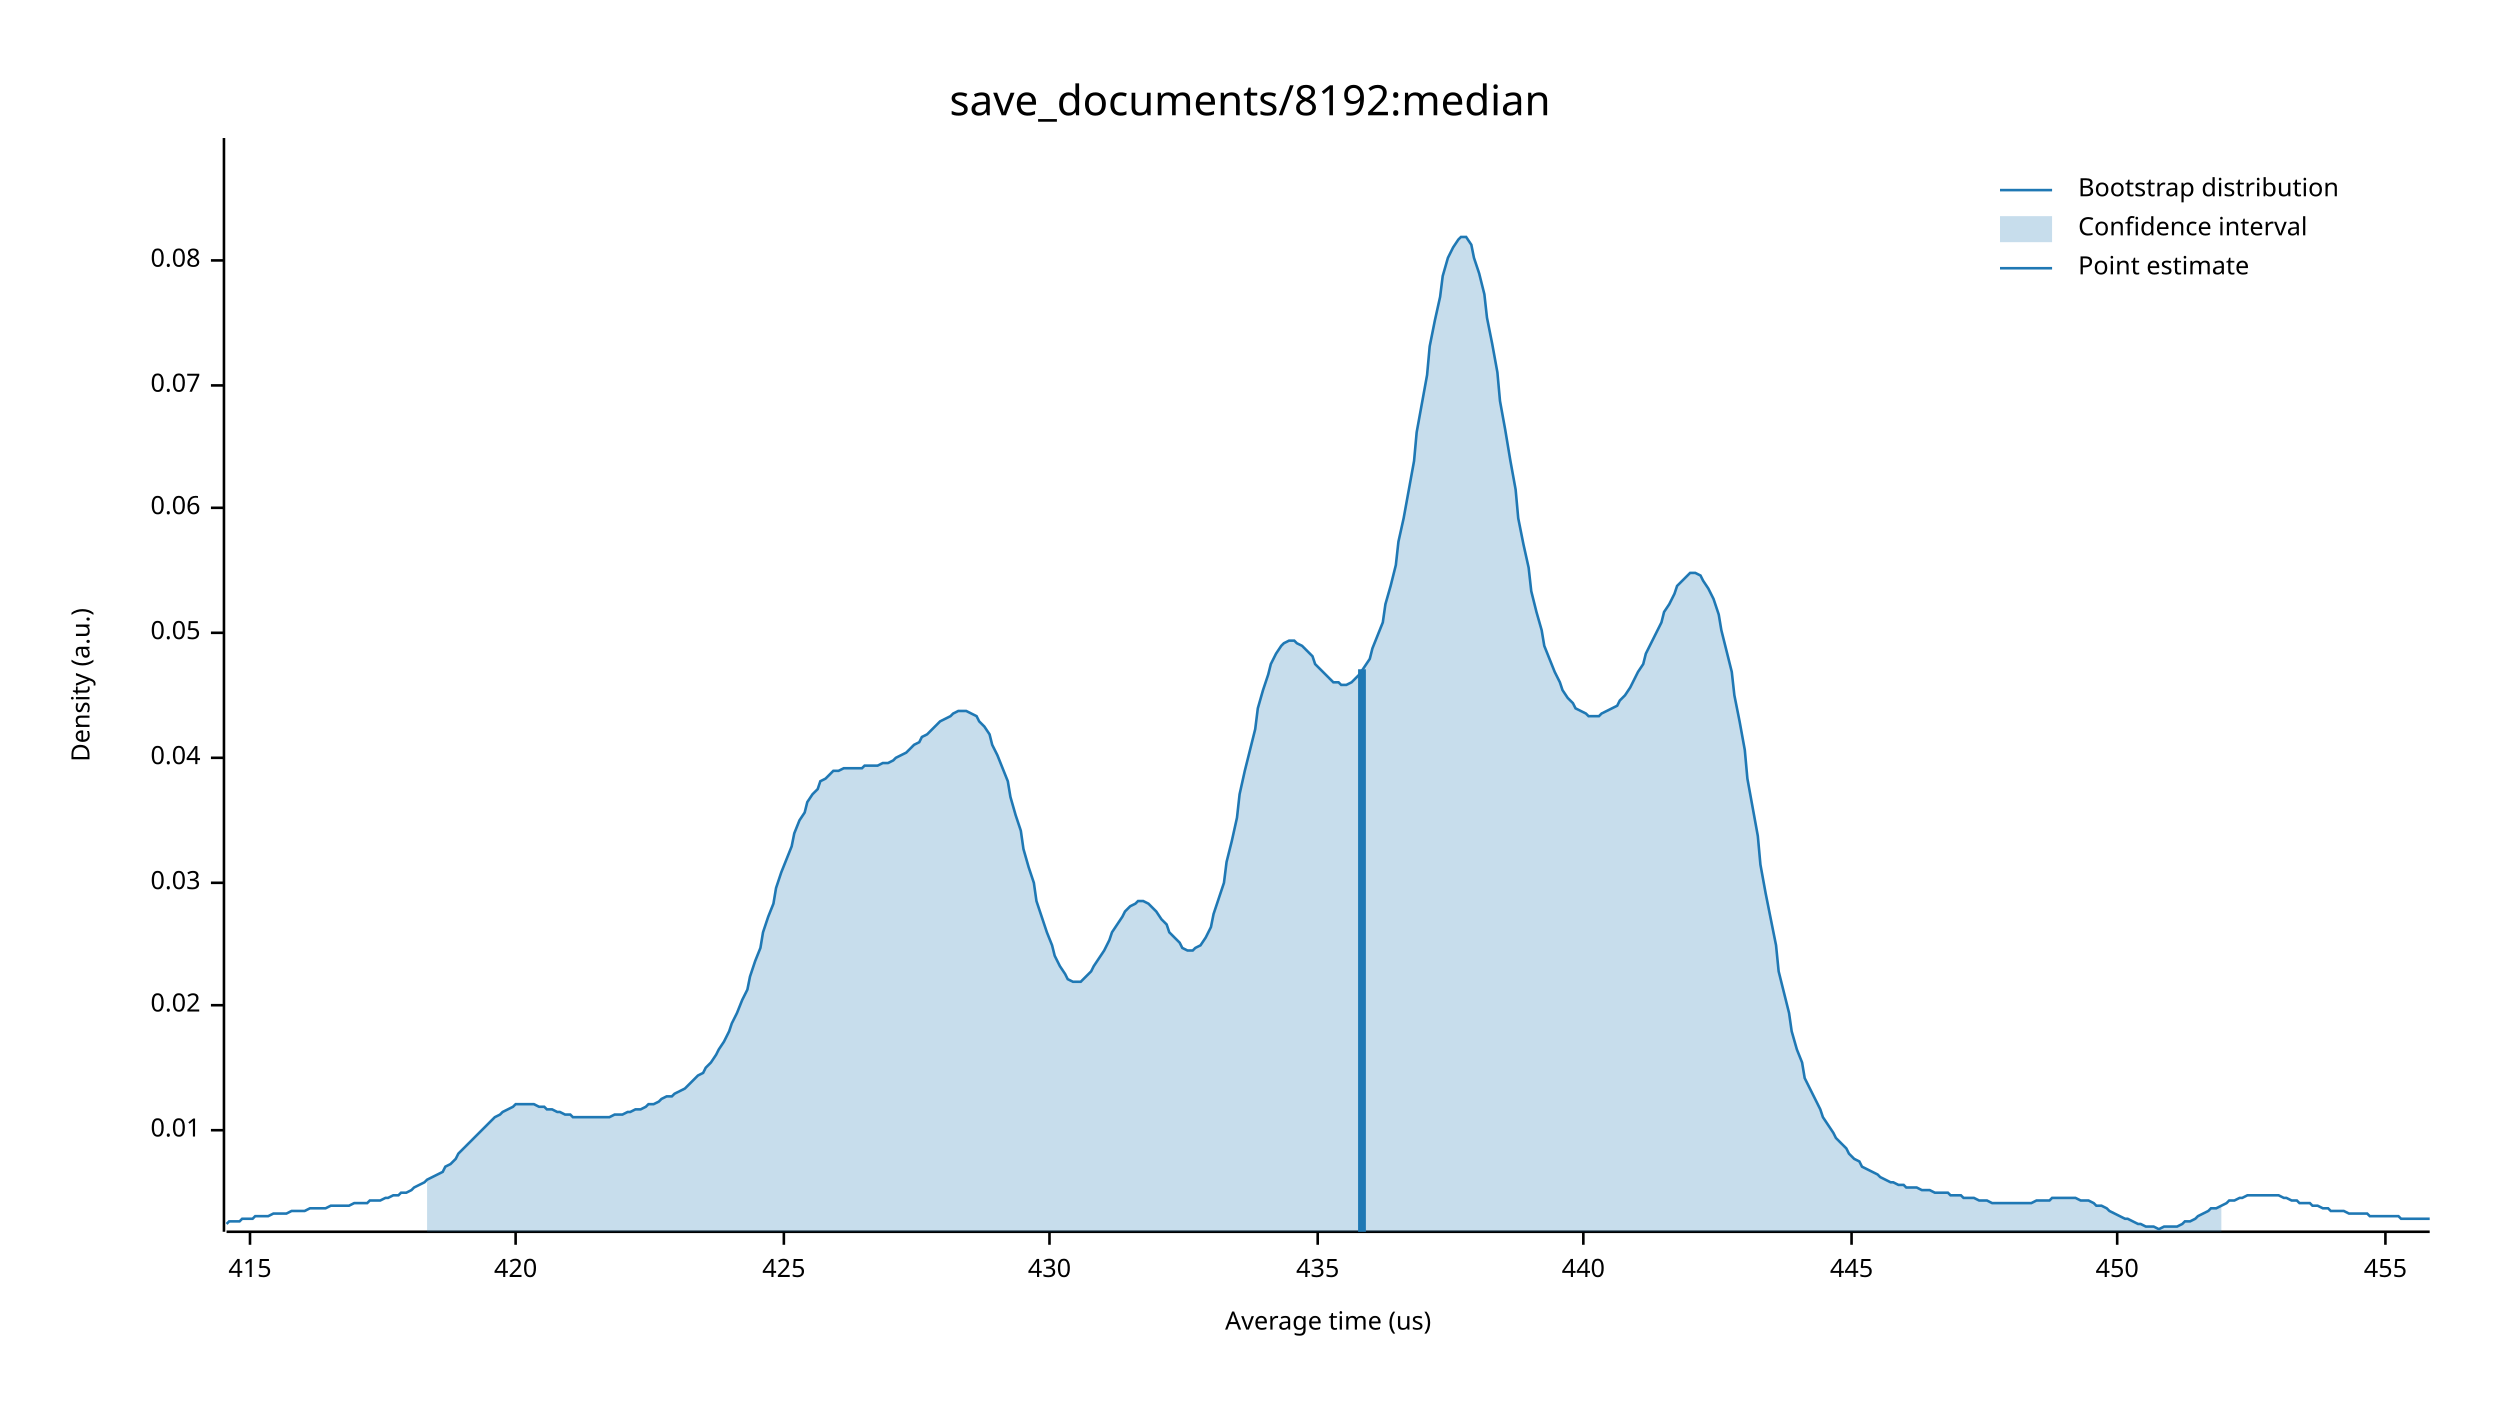
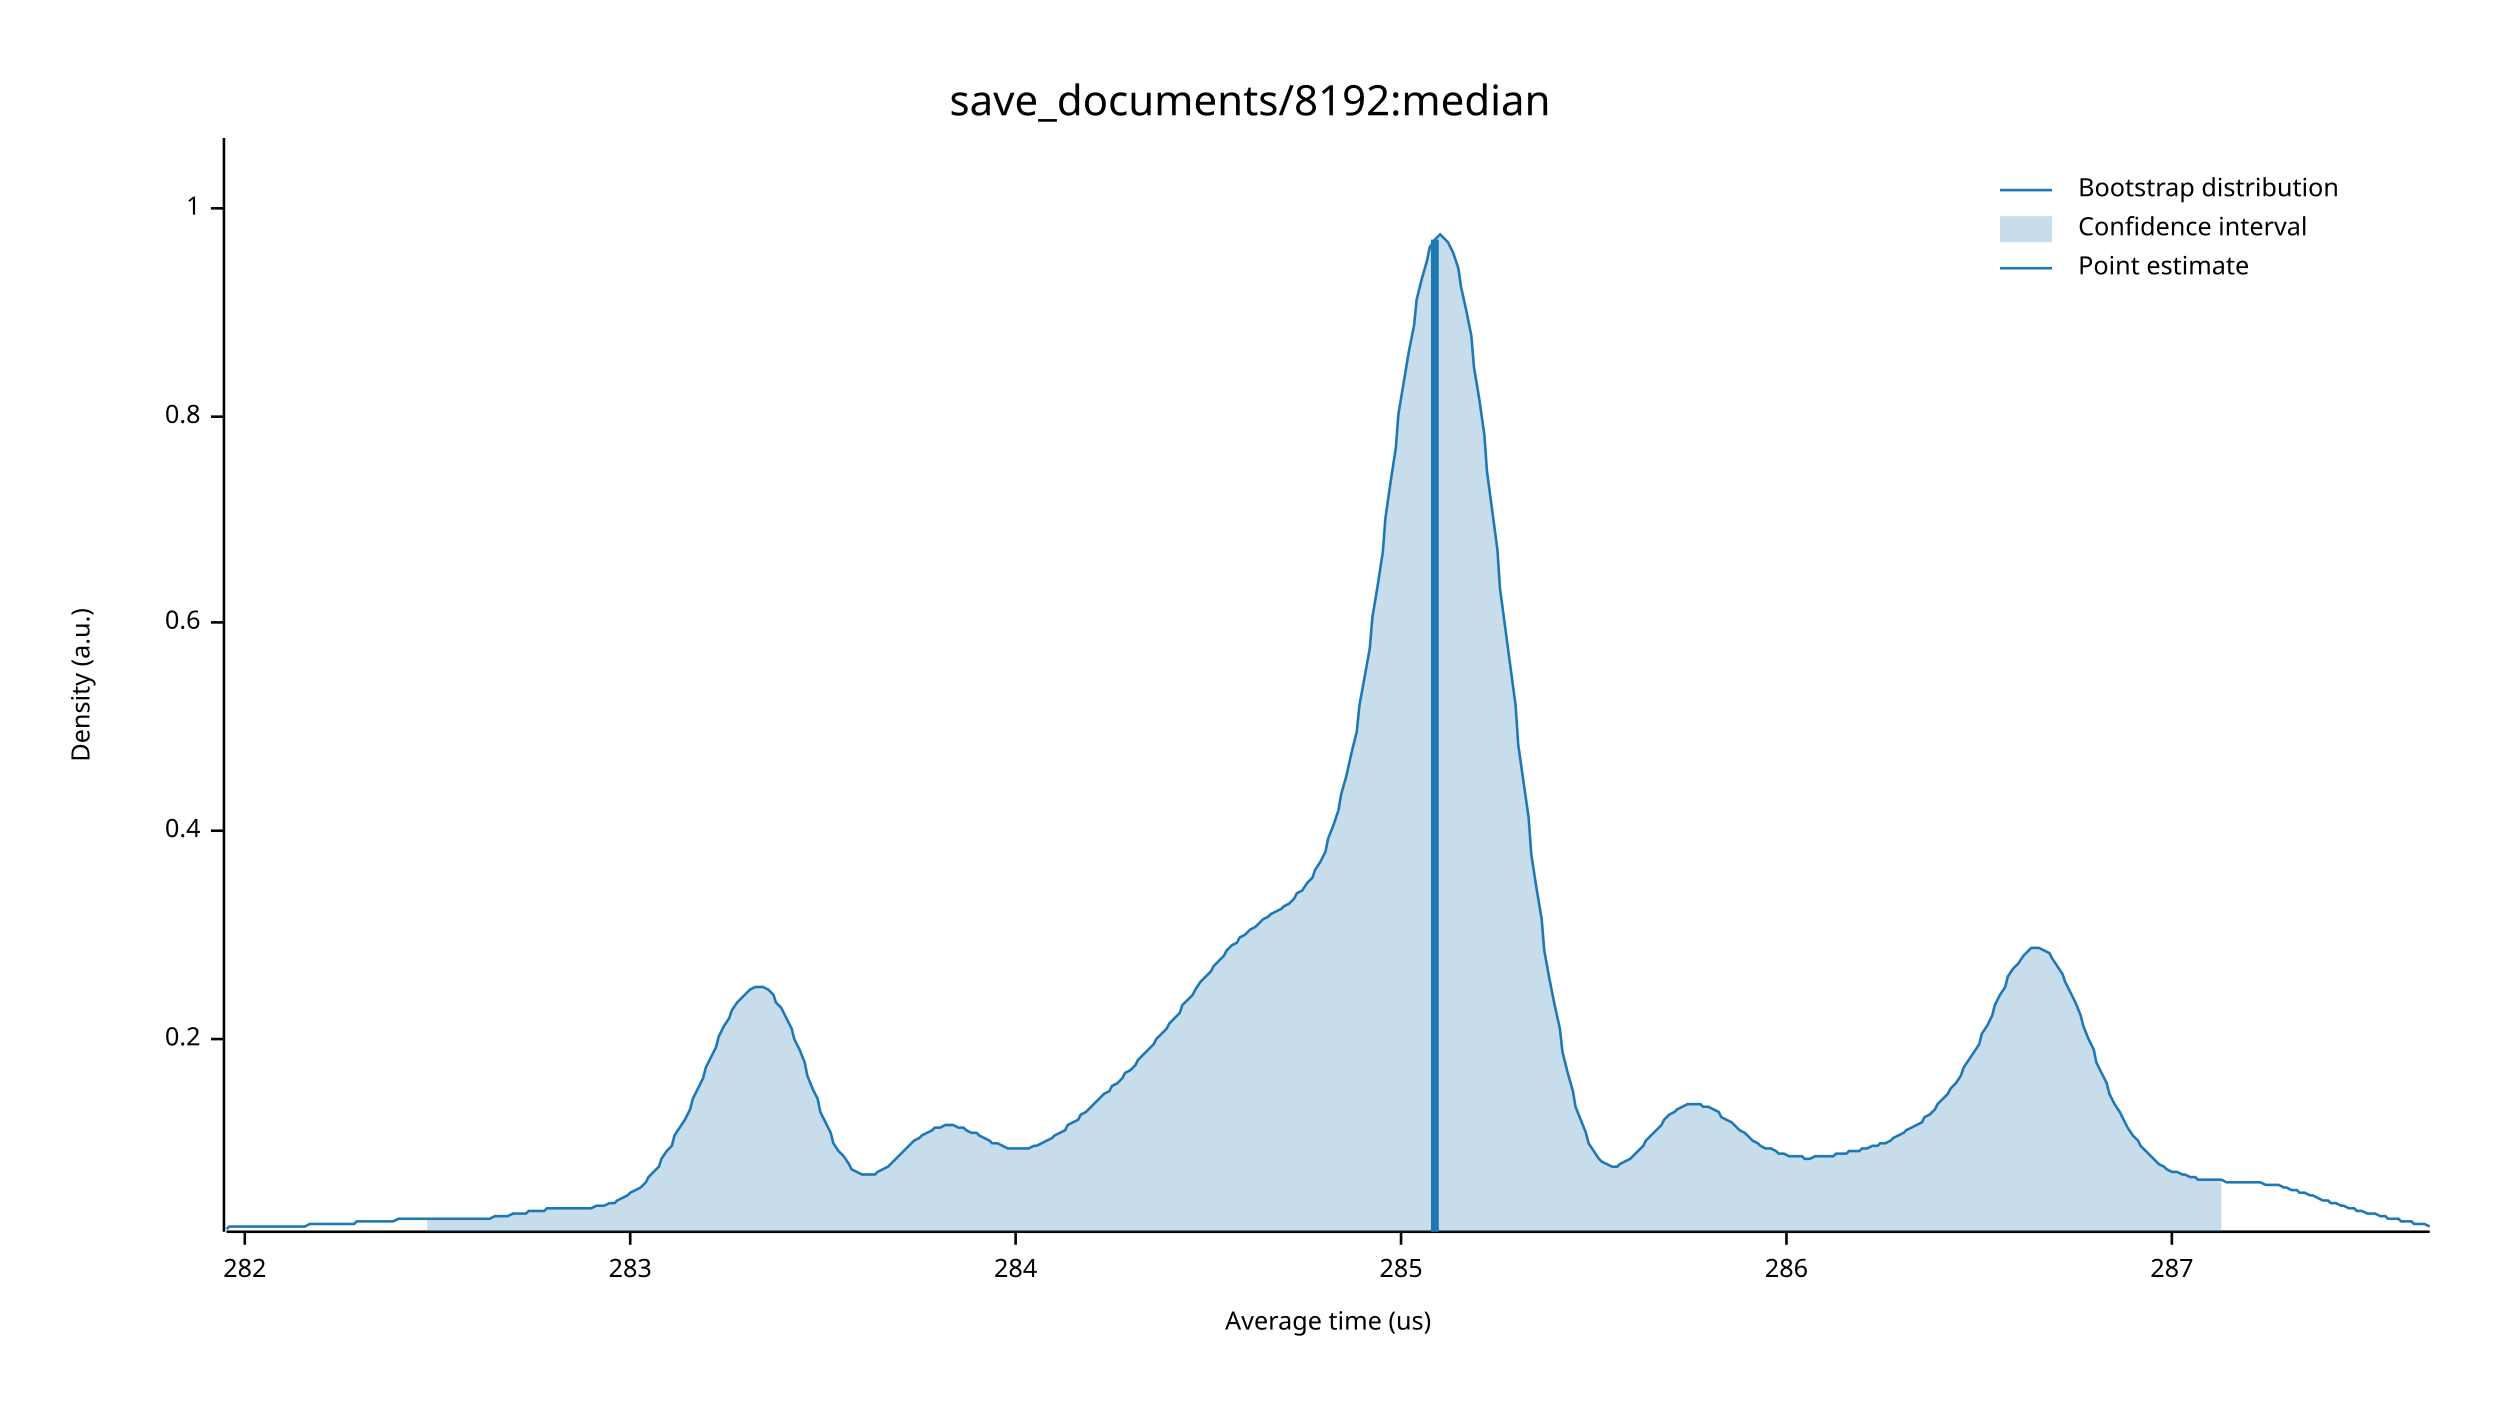
<svg xmlns="http://www.w3.org/2000/svg" width="960" height="540" viewBox="0 0 960 540">
  <text x="480" y="32" dy="0.76em" text-anchor="middle" font-family="sans-serif" font-size="16.129" opacity="1" fill="#000000">
save_documents/8192:median
</text>
  <text x="27" y="263" dy="0.76em" text-anchor="middle" font-family="sans-serif" font-size="9.677" opacity="1" fill="#000000" transform="rotate(270, 27, 263)">
Density (a.u.)
</text>
  <text x="510" y="513" dy="-0.5ex" text-anchor="middle" font-family="sans-serif" font-size="9.677" opacity="1" fill="#000000">
Average time (us)
</text>
  <polyline fill="none" opacity="1" stroke="#000000" stroke-width="1" points="86,53 86,473 " />
-   <text x="77" y="434" dy="0.5ex" text-anchor="end" font-family="sans-serif" font-size="9.677" opacity="1" fill="#000000">
- 0.01
+   <text x="77" y="399" dy="0.5ex" text-anchor="end" font-family="sans-serif" font-size="9.677" opacity="1" fill="#000000">
+ 0.2
</text>
-   <polyline fill="none" opacity="1" stroke="#000000" stroke-width="1" points="81,434 86,434 " />
-   <text x="77" y="386" dy="0.5ex" text-anchor="end" font-family="sans-serif" font-size="9.677" opacity="1" fill="#000000">
- 0.02
+   <polyline fill="none" opacity="1" stroke="#000000" stroke-width="1" points="81,399 86,399 " />
+   <text x="77" y="319" dy="0.5ex" text-anchor="end" font-family="sans-serif" font-size="9.677" opacity="1" fill="#000000">
+ 0.4
</text>
-   <polyline fill="none" opacity="1" stroke="#000000" stroke-width="1" points="81,386 86,386 " />
-   <text x="77" y="339" dy="0.5ex" text-anchor="end" font-family="sans-serif" font-size="9.677" opacity="1" fill="#000000">
- 0.03
+   <polyline fill="none" opacity="1" stroke="#000000" stroke-width="1" points="81,319 86,319 " />
+   <text x="77" y="239" dy="0.5ex" text-anchor="end" font-family="sans-serif" font-size="9.677" opacity="1" fill="#000000">
+ 0.6
</text>
-   <polyline fill="none" opacity="1" stroke="#000000" stroke-width="1" points="81,339 86,339 " />
-   <text x="77" y="291" dy="0.5ex" text-anchor="end" font-family="sans-serif" font-size="9.677" opacity="1" fill="#000000">
- 0.04
+   <polyline fill="none" opacity="1" stroke="#000000" stroke-width="1" points="81,239 86,239 " />
+   <text x="77" y="160" dy="0.5ex" text-anchor="end" font-family="sans-serif" font-size="9.677" opacity="1" fill="#000000">
+ 0.8
</text>
-   <polyline fill="none" opacity="1" stroke="#000000" stroke-width="1" points="81,291 86,291 " />
-   <text x="77" y="243" dy="0.5ex" text-anchor="end" font-family="sans-serif" font-size="9.677" opacity="1" fill="#000000">
- 0.05
+   <polyline fill="none" opacity="1" stroke="#000000" stroke-width="1" points="81,160 86,160 " />
+   <text x="77" y="80" dy="0.5ex" text-anchor="end" font-family="sans-serif" font-size="9.677" opacity="1" fill="#000000">
+ 1
</text>
-   <polyline fill="none" opacity="1" stroke="#000000" stroke-width="1" points="81,243 86,243 " />
-   <text x="77" y="195" dy="0.5ex" text-anchor="end" font-family="sans-serif" font-size="9.677" opacity="1" fill="#000000">
- 0.06
+   <polyline fill="none" opacity="1" stroke="#000000" stroke-width="1" points="81,80 86,80 " />
+   <polyline fill="none" opacity="1" stroke="#000000" stroke-width="1" points="87,473 933,473 " />
+   <text x="94" y="483" dy="0.76em" text-anchor="middle" font-family="sans-serif" font-size="9.677" opacity="1" fill="#000000">
+ 282
</text>
-   <polyline fill="none" opacity="1" stroke="#000000" stroke-width="1" points="81,195 86,195 " />
-   <text x="77" y="148" dy="0.5ex" text-anchor="end" font-family="sans-serif" font-size="9.677" opacity="1" fill="#000000">
- 0.07
+   <polyline fill="none" opacity="1" stroke="#000000" stroke-width="1" points="94,473 94,478 " />
+   <text x="242" y="483" dy="0.76em" text-anchor="middle" font-family="sans-serif" font-size="9.677" opacity="1" fill="#000000">
+ 283
</text>
-   <polyline fill="none" opacity="1" stroke="#000000" stroke-width="1" points="81,148 86,148 " />
-   <text x="77" y="100" dy="0.5ex" text-anchor="end" font-family="sans-serif" font-size="9.677" opacity="1" fill="#000000">
- 0.08
+   <polyline fill="none" opacity="1" stroke="#000000" stroke-width="1" points="242,473 242,478 " />
+   <text x="390" y="483" dy="0.76em" text-anchor="middle" font-family="sans-serif" font-size="9.677" opacity="1" fill="#000000">
+ 284
</text>
-   <polyline fill="none" opacity="1" stroke="#000000" stroke-width="1" points="81,100 86,100 " />
-   <polyline fill="none" opacity="1" stroke="#000000" stroke-width="1" points="87,473 933,473 " />
-   <text x="96" y="483" dy="0.76em" text-anchor="middle" font-family="sans-serif" font-size="9.677" opacity="1" fill="#000000">
- 415
+   <polyline fill="none" opacity="1" stroke="#000000" stroke-width="1" points="390,473 390,478 " />
+   <text x="538" y="483" dy="0.76em" text-anchor="middle" font-family="sans-serif" font-size="9.677" opacity="1" fill="#000000">
+ 285
</text>
-   <polyline fill="none" opacity="1" stroke="#000000" stroke-width="1" points="96,473 96,478 " />
-   <text x="198" y="483" dy="0.76em" text-anchor="middle" font-family="sans-serif" font-size="9.677" opacity="1" fill="#000000">
- 420
+   <polyline fill="none" opacity="1" stroke="#000000" stroke-width="1" points="538,473 538,478 " />
+   <text x="686" y="483" dy="0.76em" text-anchor="middle" font-family="sans-serif" font-size="9.677" opacity="1" fill="#000000">
+ 286
</text>
-   <polyline fill="none" opacity="1" stroke="#000000" stroke-width="1" points="198,473 198,478 " />
-   <text x="301" y="483" dy="0.76em" text-anchor="middle" font-family="sans-serif" font-size="9.677" opacity="1" fill="#000000">
- 425
+   <polyline fill="none" opacity="1" stroke="#000000" stroke-width="1" points="686,473 686,478 " />
+   <text x="834" y="483" dy="0.76em" text-anchor="middle" font-family="sans-serif" font-size="9.677" opacity="1" fill="#000000">
+ 287
</text>
-   <polyline fill="none" opacity="1" stroke="#000000" stroke-width="1" points="301,473 301,478 " />
-   <text x="403" y="483" dy="0.76em" text-anchor="middle" font-family="sans-serif" font-size="9.677" opacity="1" fill="#000000">
- 430
- </text>
-   <polyline fill="none" opacity="1" stroke="#000000" stroke-width="1" points="403,473 403,478 " />
-   <text x="506" y="483" dy="0.76em" text-anchor="middle" font-family="sans-serif" font-size="9.677" opacity="1" fill="#000000">
- 435
- </text>
-   <polyline fill="none" opacity="1" stroke="#000000" stroke-width="1" points="506,473 506,478 " />
-   <text x="608" y="483" dy="0.76em" text-anchor="middle" font-family="sans-serif" font-size="9.677" opacity="1" fill="#000000">
- 440
- </text>
-   <polyline fill="none" opacity="1" stroke="#000000" stroke-width="1" points="608,473 608,478 " />
-   <text x="711" y="483" dy="0.76em" text-anchor="middle" font-family="sans-serif" font-size="9.677" opacity="1" fill="#000000">
- 445
- </text>
-   <polyline fill="none" opacity="1" stroke="#000000" stroke-width="1" points="711,473 711,478 " />
-   <text x="813" y="483" dy="0.76em" text-anchor="middle" font-family="sans-serif" font-size="9.677" opacity="1" fill="#000000">
- 450
- </text>
-   <polyline fill="none" opacity="1" stroke="#000000" stroke-width="1" points="813,473 813,478 " />
-   <text x="916" y="483" dy="0.76em" text-anchor="middle" font-family="sans-serif" font-size="9.677" opacity="1" fill="#000000">
- 455
- </text>
-   <polyline fill="none" opacity="1" stroke="#000000" stroke-width="1" points="916,473 916,478 " />
-   <polyline fill="none" opacity="1" stroke="#1F78B4" stroke-width="1" points="87,470 88,469 90,469 92,469 93,468 95,468 97,468 98,467 100,467 102,467 103,467 105,466 107,466 109,466 110,466 112,465 114,465 115,465 117,465 119,464 120,464 122,464 124,464 125,464 127,463 129,463 131,463 132,463 134,463 136,462 137,462 139,462 141,462 142,461 144,461 146,461 148,460 149,460 151,459 153,459 154,458 156,458 158,457 159,456 161,455 163,454 164,453 166,452 168,451 170,450 171,448 173,447 175,445 176,443 178,441 180,439 181,438 183,436 185,434 187,432 188,431 190,429 192,428 193,427 195,426 197,425 198,424 200,424 202,424 203,424 205,424 207,425 209,425 210,426 212,426 214,427 215,427 217,428 219,428 220,429 222,429 224,429 226,429 227,429 229,429 231,429 232,429 234,429 236,428 237,428 239,428 241,427 242,427 244,426 246,426 248,425 249,424 251,424 253,423 254,422 256,421 258,421 259,420 261,419 263,418 265,416 266,415 268,413 270,412 271,410 273,408 275,405 276,403 278,400 280,396 281,393 283,389 285,384 287,380 288,375 290,369 292,364 293,358 295,352 297,347 298,341 300,335 302,330 304,325 305,320 307,315 309,312 310,308 312,305 314,303 315,300 317,299 319,297 320,296 322,296 324,295 326,295 327,295 329,295 331,295 332,294 334,294 336,294 337,294 339,293 341,293 343,292 344,291 346,290 348,289 349,288 351,286 353,285 354,283 356,282 358,280 359,279 361,277 363,276 365,275 366,274 368,273 370,273 371,273 373,274 375,275 376,277 378,279 380,282 381,286 383,290 385,295 387,300 388,306 390,313 392,319 393,326 395,333 397,339 398,346 400,352 402,358 404,363 405,367 407,371 409,374 410,376 412,377 414,377 415,377 417,375 419,373 420,371 422,368 424,365 426,361 427,358 429,355 431,352 432,350 434,348 436,347 437,346 439,346 441,347 443,349 444,350 446,353 448,355 449,358 451,360 453,362 454,364 456,365 458,365 459,364 461,363 463,360 465,356 466,351 468,345 470,339 471,331 473,323 475,314 476,305 478,296 480,288 482,280 483,272 485,265 487,259 488,255 490,251 492,248 493,247 495,246 497,246 498,247 500,248 502,250 504,252 505,255 507,257 509,259 510,260 512,262 514,262 515,263 517,263 519,262 521,260 522,259 524,256 526,253 527,249 529,244 531,239 532,232 534,225 536,217 537,208 539,199 541,188 543,177 544,166 546,155 548,144 549,133 551,123 553,114 554,106 556,99 558,95 560,92 561,91 563,91 565,94 566,99 568,105 570,113 571,122 573,132 575,143 576,154 578,165 580,177 582,188 583,199 585,209 587,218 588,227 590,235 592,242 593,248 595,253 597,258 599,262 600,265 602,268 604,270 605,272 607,273 609,274 610,275 612,275 614,275 615,274 617,273 619,272 621,271 622,269 624,267 626,264 627,262 629,258 631,255 632,251 634,247 636,243 638,239 639,235 641,232 643,228 644,225 646,223 648,221 649,220 651,220 653,221 654,223 656,226 658,230 660,236 661,242 663,250 665,258 666,267 668,277 670,288 671,299 673,310 675,321 676,332 678,343 680,353 682,363 683,373 685,381 687,389 688,396 690,403 692,408 693,414 695,418 697,422 699,426 700,429 702,432 704,435 705,437 707,439 709,441 710,443 712,445 714,446 715,448 717,449 719,450 721,451 722,452 724,453 726,454 727,454 729,455 731,455 732,456 734,456 736,456 738,457 739,457 741,457 743,458 744,458 746,458 748,458 749,459 751,459 753,459 754,460 756,460 758,460 760,461 761,461 763,461 765,462 766,462 768,462 770,462 771,462 773,462 775,462 777,462 778,462 780,462 782,461 783,461 785,461 787,461 788,460 790,460 792,460 793,460 795,460 797,460 799,461 800,461 802,461 804,462 805,463 807,463 809,464 810,465 812,466 814,467 816,468 817,468 819,469 821,470 822,470 824,471 826,471 827,471 829,472 831,471 832,471 834,471 836,471 838,470 839,469 841,469 843,468 844,467 846,466 848,465 849,464 851,464 853,463 855,462 856,461 858,461 860,460 861,460 863,459 865,459 866,459 868,459 870,459 871,459 873,459 875,459 877,460 878,460 880,461 882,461 883,462 885,462 887,462 888,463 890,463 892,464 894,464 895,465 897,465 899,465 900,465 902,466 904,466 905,466 907,466 909,466 910,467 912,467 914,467 916,467 917,467 919,467 921,467 922,468 924,468 926,468 927,468 929,468 931,468 933,468 " />
-   <polygon opacity="0.25" fill="#1F78B4" points="164,453 166,452 168,451 170,450 171,448 173,447 175,445 176,443 178,441 180,439 181,438 183,436 185,434 187,432 188,431 190,429 192,428 193,427 195,426 197,425 198,424 200,424 202,424 203,424 205,424 207,425 209,425 210,426 212,426 214,427 215,427 217,428 219,428 220,429 222,429 224,429 226,429 227,429 229,429 231,429 232,429 234,429 236,428 237,428 239,428 241,427 242,427 244,426 246,426 248,425 249,424 251,424 253,423 254,422 256,421 258,421 259,420 261,419 263,418 265,416 266,415 268,413 270,412 271,410 273,408 275,405 276,403 278,400 280,396 281,393 283,389 285,384 287,380 288,375 290,369 292,364 293,358 295,352 297,347 298,341 300,335 302,330 304,325 305,320 307,315 309,312 310,308 312,305 314,303 315,300 317,299 319,297 320,296 322,296 324,295 326,295 327,295 329,295 331,295 332,294 334,294 336,294 337,294 339,293 341,293 343,292 344,291 346,290 348,289 349,288 351,286 353,285 354,283 356,282 358,280 359,279 361,277 363,276 365,275 366,274 368,273 370,273 371,273 373,274 375,275 376,277 378,279 380,282 381,286 383,290 385,295 387,300 388,306 390,313 392,319 393,326 395,333 397,339 398,346 400,352 402,358 404,363 405,367 407,371 409,374 410,376 412,377 414,377 415,377 417,375 419,373 420,371 422,368 424,365 426,361 427,358 429,355 431,352 432,350 434,348 436,347 437,346 439,346 441,347 443,349 444,350 446,353 448,355 449,358 451,360 453,362 454,364 456,365 458,365 459,364 461,363 463,360 465,356 466,351 468,345 470,339 471,331 473,323 475,314 476,305 478,296 480,288 482,280 483,272 485,265 487,259 488,255 490,251 492,248 493,247 495,246 497,246 498,247 500,248 502,250 504,252 505,255 507,257 509,259 510,260 512,262 514,262 515,263 517,263 519,262 521,260 522,259 524,256 526,253 527,249 529,244 531,239 532,232 534,225 536,217 537,208 539,199 541,188 543,177 544,166 546,155 548,144 549,133 551,123 553,114 554,106 556,99 558,95 560,92 561,91 563,91 565,94 566,99 568,105 570,113 571,122 573,132 575,143 576,154 578,165 580,177 582,188 583,199 585,209 587,218 588,227 590,235 592,242 593,248 595,253 597,258 599,262 600,265 602,268 604,270 605,272 607,273 609,274 610,275 612,275 614,275 615,274 617,273 619,272 621,271 622,269 624,267 626,264 627,262 629,258 631,255 632,251 634,247 636,243 638,239 639,235 641,232 643,228 644,225 646,223 648,221 649,220 651,220 653,221 654,223 656,226 658,230 660,236 661,242 663,250 665,258 666,267 668,277 670,288 671,299 673,310 675,321 676,332 678,343 680,353 682,363 683,373 685,381 687,389 688,396 690,403 692,408 693,414 695,418 697,422 699,426 700,429 702,432 704,435 705,437 707,439 709,441 710,443 712,445 714,446 715,448 717,449 719,450 721,451 722,452 724,453 726,454 727,454 729,455 731,455 732,456 734,456 736,456 738,457 739,457 741,457 743,458 744,458 746,458 748,458 749,459 751,459 753,459 754,460 756,460 758,460 760,461 761,461 763,461 765,462 766,462 768,462 770,462 771,462 773,462 775,462 777,462 778,462 780,462 782,461 783,461 785,461 787,461 788,460 790,460 792,460 793,460 795,460 797,460 799,461 800,461 802,461 804,462 805,463 807,463 809,464 810,465 812,466 814,467 816,468 817,468 819,469 821,470 822,470 824,471 826,471 827,471 829,472 831,471 832,471 834,471 836,471 838,470 839,469 841,469 843,468 844,467 846,466 848,465 849,464 851,464 853,463 853,473 164,473 " />
-   <polyline fill="none" opacity="1" stroke="#1F78B4" stroke-width="3" points="523,473 523,257 " />
+   <polyline fill="none" opacity="1" stroke="#000000" stroke-width="1" points="834,473 834,478 " />
+   <polyline fill="none" opacity="1" stroke="#1F78B4" stroke-width="1" points="87,472 88,471 90,471 92,471 93,471 95,471 97,471 98,471 100,471 102,471 103,471 105,471 107,471 109,471 110,471 112,471 114,471 115,471 117,471 119,470 120,470 122,470 124,470 125,470 127,470 129,470 131,470 132,470 134,470 136,470 137,469 139,469 141,469 142,469 144,469 146,469 148,469 149,469 151,469 153,468 154,468 156,468 158,468 159,468 161,468 163,468 164,468 166,468 168,468 170,468 171,468 173,468 175,468 176,468 178,468 180,468 181,468 183,468 185,468 187,468 188,468 190,467 192,467 193,467 195,467 197,466 198,466 200,466 202,466 203,465 205,465 207,465 209,465 210,464 212,464 214,464 215,464 217,464 219,464 220,464 222,464 224,464 226,464 227,464 229,463 231,463 232,463 234,462 236,462 237,461 239,460 241,459 242,458 244,457 246,456 248,454 249,452 251,450 253,448 254,445 256,442 258,440 259,436 261,433 263,430 265,426 266,422 268,418 270,414 271,410 273,406 275,402 276,398 278,394 280,391 281,388 283,385 285,383 287,381 288,380 290,379 292,379 293,379 295,380 297,382 298,385 300,387 302,391 304,395 305,399 307,403 309,408 310,413 312,418 314,422 315,427 317,431 319,435 320,439 322,442 324,444 326,447 327,449 329,450 331,451 332,451 334,451 336,451 337,450 339,449 341,448 343,446 344,445 346,443 348,441 349,440 351,438 353,437 354,436 356,435 358,434 359,433 361,433 363,432 365,432 366,432 368,433 370,433 371,434 373,435 375,435 376,436 378,437 380,438 381,439 383,439 385,440 387,441 388,441 390,441 392,441 393,441 395,441 397,440 398,440 400,439 402,438 404,437 405,436 407,435 409,434 410,432 412,431 414,430 415,428 417,427 419,425 420,424 422,422 424,420 426,419 427,417 429,416 431,414 432,412 434,411 436,409 437,407 439,405 441,403 443,401 444,399 446,397 448,395 449,393 451,391 453,389 454,386 456,384 458,382 459,380 461,377 463,375 465,373 466,371 468,369 470,367 471,365 473,363 475,362 476,360 478,359 480,357 482,356 483,355 485,353 487,352 488,351 490,350 492,349 493,348 495,347 497,345 498,343 500,342 502,339 504,337 505,334 507,331 509,327 510,322 512,317 514,311 515,305 517,298 519,289 521,281 522,271 524,260 526,249 527,237 529,225 531,212 532,199 534,185 536,172 537,159 539,147 541,135 543,125 544,115 546,107 548,100 549,95 551,92 553,90 554,91 556,93 558,97 560,103 561,110 563,119 565,129 566,141 568,153 570,167 571,181 573,196 575,211 576,226 578,241 580,256 582,271 583,286 585,300 587,314 588,328 590,341 592,353 593,365 595,376 597,386 599,395 600,404 602,412 604,419 605,425 607,430 609,435 610,439 612,442 614,445 615,446 617,447 619,448 621,448 622,447 624,446 626,445 627,444 629,442 631,440 632,438 634,436 636,434 638,432 639,430 641,428 643,427 644,426 646,425 648,424 649,424 651,424 653,424 654,425 656,425 658,426 660,427 661,429 663,430 665,431 666,432 668,434 670,435 671,436 673,438 675,439 676,440 678,441 680,441 682,442 683,443 685,443 687,444 688,444 690,444 692,444 693,445 695,445 697,444 699,444 700,444 702,444 704,444 705,443 707,443 709,443 710,442 712,442 714,442 715,441 717,441 719,440 721,440 722,439 724,439 726,438 727,437 729,436 731,435 732,434 734,433 736,432 738,431 739,429 741,428 743,426 744,424 746,422 748,420 749,418 751,416 753,413 754,410 756,407 758,404 760,401 761,397 763,394 765,390 766,386 768,382 770,379 771,375 773,372 775,370 777,367 778,366 780,364 782,364 783,364 785,365 787,366 788,368 790,371 792,374 793,377 795,381 797,385 799,390 800,394 802,399 804,403 805,408 807,412 809,416 810,420 812,424 814,427 816,431 817,433 819,436 821,438 822,440 824,442 826,444 827,445 829,447 831,448 832,449 834,450 836,450 838,451 839,451 841,452 843,452 844,453 846,453 848,453 849,453 851,453 853,453 855,454 856,454 858,454 860,454 861,454 863,454 865,454 866,454 868,454 870,455 871,455 873,455 875,455 877,456 878,456 880,457 882,457 883,458 885,458 887,459 888,459 890,460 892,461 894,461 895,462 897,462 899,463 900,463 902,464 904,464 905,465 907,465 909,466 910,466 912,466 914,467 916,467 917,468 919,468 921,468 922,469 924,469 926,469 927,470 929,470 931,470 933,471 " />
+   <polygon opacity="0.25" fill="#1F78B4" points="164,468 166,468 168,468 170,468 171,468 173,468 175,468 176,468 178,468 180,468 181,468 183,468 185,468 187,468 188,468 190,467 192,467 193,467 195,467 197,466 198,466 200,466 202,466 203,465 205,465 207,465 209,465 210,464 212,464 214,464 215,464 217,464 219,464 220,464 222,464 224,464 226,464 227,464 229,463 231,463 232,463 234,462 236,462 237,461 239,460 241,459 242,458 244,457 246,456 248,454 249,452 251,450 253,448 254,445 256,442 258,440 259,436 261,433 263,430 265,426 266,422 268,418 270,414 271,410 273,406 275,402 276,398 278,394 280,391 281,388 283,385 285,383 287,381 288,380 290,379 292,379 293,379 295,380 297,382 298,385 300,387 302,391 304,395 305,399 307,403 309,408 310,413 312,418 314,422 315,427 317,431 319,435 320,439 322,442 324,444 326,447 327,449 329,450 331,451 332,451 334,451 336,451 337,450 339,449 341,448 343,446 344,445 346,443 348,441 349,440 351,438 353,437 354,436 356,435 358,434 359,433 361,433 363,432 365,432 366,432 368,433 370,433 371,434 373,435 375,435 376,436 378,437 380,438 381,439 383,439 385,440 387,441 388,441 390,441 392,441 393,441 395,441 397,440 398,440 400,439 402,438 404,437 405,436 407,435 409,434 410,432 412,431 414,430 415,428 417,427 419,425 420,424 422,422 424,420 426,419 427,417 429,416 431,414 432,412 434,411 436,409 437,407 439,405 441,403 443,401 444,399 446,397 448,395 449,393 451,391 453,389 454,386 456,384 458,382 459,380 461,377 463,375 465,373 466,371 468,369 470,367 471,365 473,363 475,362 476,360 478,359 480,357 482,356 483,355 485,353 487,352 488,351 490,350 492,349 493,348 495,347 497,345 498,343 500,342 502,339 504,337 505,334 507,331 509,327 510,322 512,317 514,311 515,305 517,298 519,289 521,281 522,271 524,260 526,249 527,237 529,225 531,212 532,199 534,185 536,172 537,159 539,147 541,135 543,125 544,115 546,107 548,100 549,95 551,92 553,90 554,91 556,93 558,97 560,103 561,110 563,119 565,129 566,141 568,153 570,167 571,181 573,196 575,211 576,226 578,241 580,256 582,271 583,286 585,300 587,314 588,328 590,341 592,353 593,365 595,376 597,386 599,395 600,404 602,412 604,419 605,425 607,430 609,435 610,439 612,442 614,445 615,446 617,447 619,448 621,448 622,447 624,446 626,445 627,444 629,442 631,440 632,438 634,436 636,434 638,432 639,430 641,428 643,427 644,426 646,425 648,424 649,424 651,424 653,424 654,425 656,425 658,426 660,427 661,429 663,430 665,431 666,432 668,434 670,435 671,436 673,438 675,439 676,440 678,441 680,441 682,442 683,443 685,443 687,444 688,444 690,444 692,444 693,445 695,445 697,444 699,444 700,444 702,444 704,444 705,443 707,443 709,443 710,442 712,442 714,442 715,441 717,441 719,440 721,440 722,439 724,439 726,438 727,437 729,436 731,435 732,434 734,433 736,432 738,431 739,429 741,428 743,426 744,424 746,422 748,420 749,418 751,416 753,413 754,410 756,407 758,404 760,401 761,397 763,394 765,390 766,386 768,382 770,379 771,375 773,372 775,370 777,367 778,366 780,364 782,364 783,364 785,365 787,366 788,368 790,371 792,374 793,377 795,381 797,385 799,390 800,394 802,399 804,403 805,408 807,412 809,416 810,420 812,424 814,427 816,431 817,433 819,436 821,438 822,440 824,442 826,444 827,445 829,447 831,448 832,449 834,450 836,450 838,451 839,451 841,452 843,452 844,453 846,453 848,453 849,453 851,453 853,453 853,473 164,473 " />
+   <polyline fill="none" opacity="1" stroke="#1F78B4" stroke-width="3" points="551,473 551,92 " />
  <text x="798" y="68" dy="0.76em" text-anchor="start" font-family="sans-serif" font-size="9.677" opacity="1" fill="#000000">
Bootstrap distribution
</text>
  <text x="798" y="83" dy="0.76em" text-anchor="start" font-family="sans-serif" font-size="9.677" opacity="1" fill="#000000">
Confidence interval
</text>
  <text x="798" y="98" dy="0.76em" text-anchor="start" font-family="sans-serif" font-size="9.677" opacity="1" fill="#000000">
Point estimate
</text>
  <polyline fill="none" opacity="1" stroke="#1F78B4" stroke-width="1" points="768,73 788,73 " />
  <rect x="768" y="83" width="20" height="10" opacity="0.25" fill="#1F78B4" stroke="none" />
  <polyline fill="none" opacity="1" stroke="#1F78B4" stroke-width="1" points="768,103 788,103 " />
</svg>
